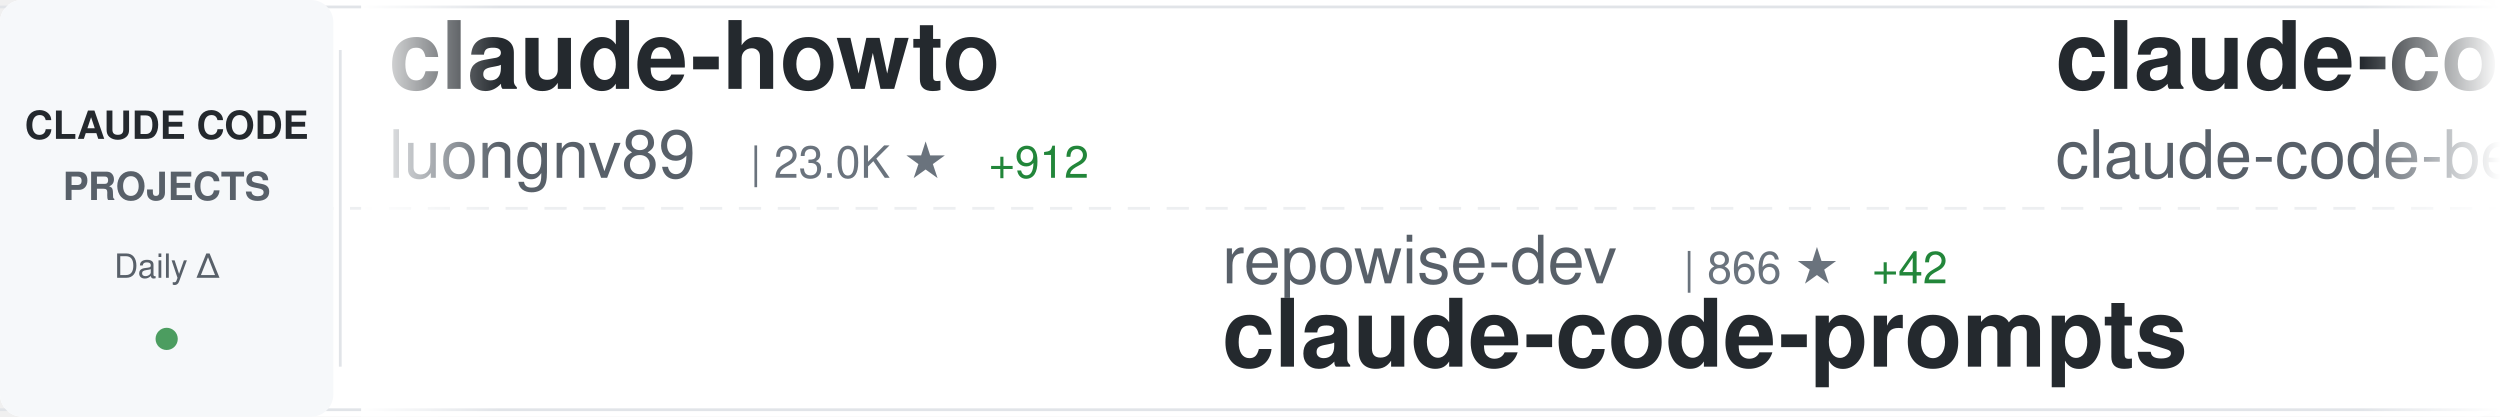
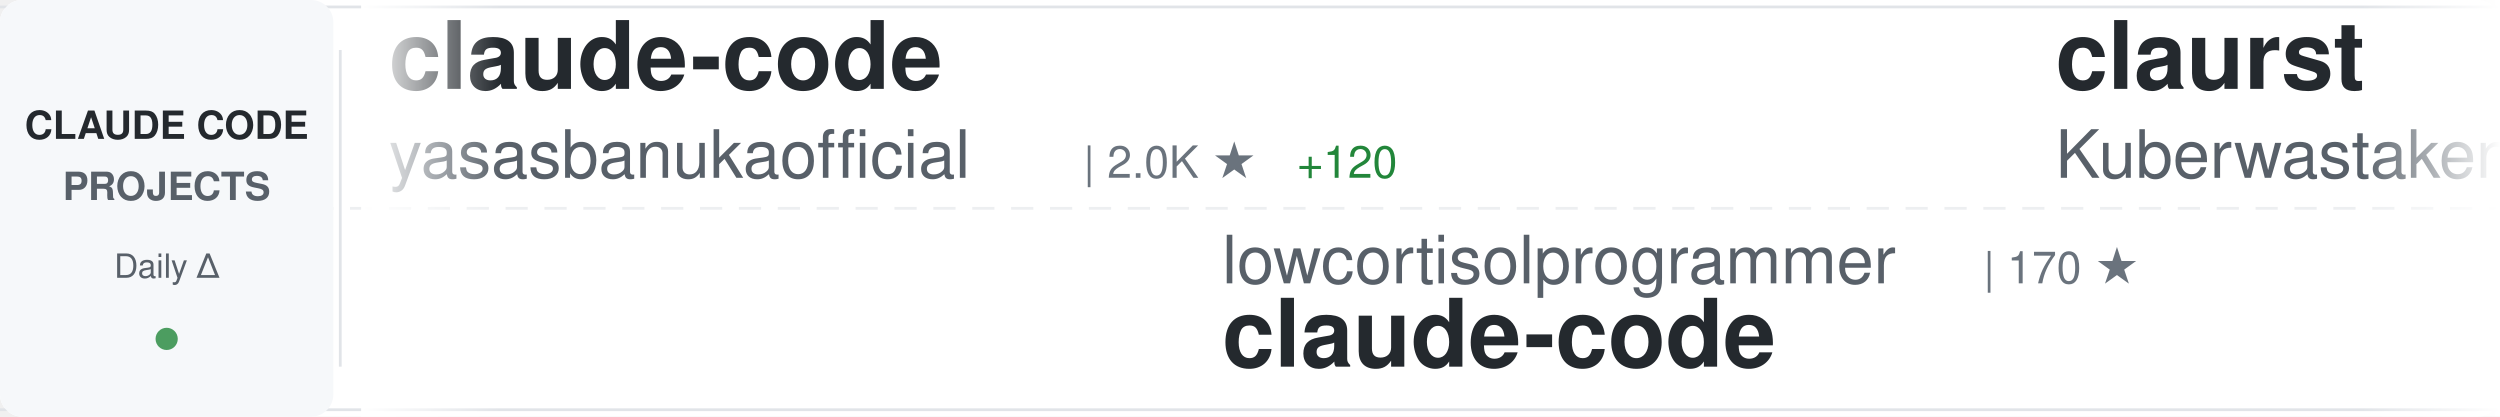
<svg xmlns="http://www.w3.org/2000/svg" width="900" height="150">
  <defs>
    <linearGradient id="awesomeLeftFade" x1="0%" y1="0%" x2="100%" y2="0%">
      <stop offset="0%" style="stop-color:#ffffff;stop-opacity:1" />
      <stop offset="100%" style="stop-color:#ffffff;stop-opacity:0" />
    </linearGradient>
    <linearGradient id="awesomeRightFade" x1="0%" y1="0%" x2="100%" y2="0%">
      <stop offset="0%" style="stop-color:#ffffff;stop-opacity:0" />
      <stop offset="100%" style="stop-color:#ffffff;stop-opacity:1" />
    </linearGradient>
  </defs>
  <rect width="900" height="150" fill="#ffffff" rx="8" />
  <rect x="0" y="2" width="900" height="1" fill="#e1e4e8" />
  <rect x="0" y="147" width="900" height="1" fill="#e1e4e8" />
  <line x1="0" y1="75" x2="900" y2="75" stroke="#e1e4e8" stroke-width="1" stroke-dasharray="8 6" opacity="0.6" />
  <rect x="0" y="0" width="120" height="150" fill="#f6f8fa" rx="8" />
  <text x="60" y="50" font-family="-apple-system, BlinkMacSystemFont, 'Segoe UI', Helvetica, Arial, sans-serif" font-size="14" font-weight="600" fill="#24292e" text-anchor="middle">CLAUDE CODE</text>
  <text x="60" y="72" font-family="-apple-system, BlinkMacSystemFont, 'Segoe UI', Helvetica, Arial, sans-serif" font-size="14" font-weight="600" fill="#586069" text-anchor="middle">PROJECTS</text>
  <text x="60" y="100" font-family="-apple-system, BlinkMacSystemFont, 'Segoe UI', Helvetica, Arial, sans-serif" font-size="12" font-weight="500" fill="#586069" text-anchor="middle">Daily Δ</text>
  <circle cx="60" cy="122" r="4" fill="#22863a" opacity="0.8" />
  <rect x="122" y="18" width="1" height="114" fill="#e1e4e8" />
  <clipPath id="awesomeTickerClip">
    <rect x="130" y="0" width="770" height="150" />
  </clipPath>
  <g clip-path="url(#awesomeTickerClip)">
    <g id="awesomeTickerItems">
      <animateTransform attributeName="transform" attributeType="XML" type="translate" from="0 0" to="-3000 0" dur="54s" repeatCount="indefinite" />
      <g transform="translate(0, 0)">
-         <text x="140" y="32" font-family="-apple-system, BlinkMacSystemFont, 'Segoe UI', Helvetica, Arial, sans-serif" font-size="34" font-weight="600" fill="#24292e">claude-howto</text>
-         <text x="140" y="64" font-family="-apple-system, BlinkMacSystemFont, 'Segoe UI', Helvetica, Arial, sans-serif" font-size="24" font-weight="400" fill="#586069">luongnv89</text>
-         <text x="270" y="64" font-family="-apple-system, BlinkMacSystemFont, 'Segoe UI', Helvetica, Arial, sans-serif" font-size="16" font-weight="500" fill="#6a737d">| 23.0K ★</text>
-         <text x="356" y="64" font-family="-apple-system, BlinkMacSystemFont, 'Segoe UI', Helvetica, Arial, sans-serif" font-size="16" font-weight="500" fill="#22863a"> +912</text>
+         <text x="140" y="32" font-family="-apple-system, BlinkMacSystemFont, 'Segoe UI', Helvetica, Arial, sans-serif" font-size="34" font-weight="600" fill="#24292e">claude-code</text>
+         <text x="140" y="64" font-family="-apple-system, BlinkMacSystemFont, 'Segoe UI', Helvetica, Arial, sans-serif" font-size="24" font-weight="400" fill="#586069">yasasbanukaofficial</text>
+         <text x="390" y="64" font-family="-apple-system, BlinkMacSystemFont, 'Segoe UI', Helvetica, Arial, sans-serif" font-size="16" font-weight="500" fill="#6a737d">| 2.0K ★</text>
+         <text x="467" y="64" font-family="-apple-system, BlinkMacSystemFont, 'Segoe UI', Helvetica, Arial, sans-serif" font-size="16" font-weight="500" fill="#22863a"> +120</text>
      </g>
      <g transform="translate(300, 0)">
-         <text x="140" y="102" font-family="-apple-system, BlinkMacSystemFont, 'Segoe UI', Helvetica, Arial, sans-serif" font-size="24" font-weight="400" fill="#586069">repowise-dev</text>
-         <text x="306" y="102" font-family="-apple-system, BlinkMacSystemFont, 'Segoe UI', Helvetica, Arial, sans-serif" font-size="16" font-weight="500" fill="#6a737d">| 866 ★</text>
-         <text x="374" y="102" font-family="-apple-system, BlinkMacSystemFont, 'Segoe UI', Helvetica, Arial, sans-serif" font-size="16" font-weight="500" fill="#22863a"> +42</text>
-         <text x="140" y="132" font-family="-apple-system, BlinkMacSystemFont, 'Segoe UI', Helvetica, Arial, sans-serif" font-size="34" font-weight="600" fill="#24292e">claude-code-prompts</text>
+         <text x="140" y="102" font-family="-apple-system, BlinkMacSystemFont, 'Segoe UI', Helvetica, Arial, sans-serif" font-size="24" font-weight="400" fill="#586069">lowcortisolprogrammer</text>
+         <text x="414" y="102" font-family="-apple-system, BlinkMacSystemFont, 'Segoe UI', Helvetica, Arial, sans-serif" font-size="16" font-weight="500" fill="#6a737d">| 170 ★</text>
+         <text x="140" y="132" font-family="-apple-system, BlinkMacSystemFont, 'Segoe UI', Helvetica, Arial, sans-serif" font-size="34" font-weight="600" fill="#24292e">claude-code</text>
      </g>
      <g transform="translate(600, 0)">
-         <text x="140" y="32" font-family="-apple-system, BlinkMacSystemFont, 'Segoe UI', Helvetica, Arial, sans-serif" font-size="34" font-weight="600" fill="#24292e">claude-code</text>
-         <text x="140" y="64" font-family="-apple-system, BlinkMacSystemFont, 'Segoe UI', Helvetica, Arial, sans-serif" font-size="24" font-weight="400" fill="#586069">claude-code-best</text>
-         <text x="354" y="64" font-family="-apple-system, BlinkMacSystemFont, 'Segoe UI', Helvetica, Arial, sans-serif" font-size="16" font-weight="500" fill="#6a737d">| 14.8K ★</text>
-         <text x="440" y="64" font-family="-apple-system, BlinkMacSystemFont, 'Segoe UI', Helvetica, Arial, sans-serif" font-size="16" font-weight="500" fill="#22863a"> +292</text>
+         <text x="140" y="32" font-family="-apple-system, BlinkMacSystemFont, 'Segoe UI', Helvetica, Arial, sans-serif" font-size="34" font-weight="600" fill="#24292e">claurst</text>
+         <text x="140" y="64" font-family="-apple-system, BlinkMacSystemFont, 'Segoe UI', Helvetica, Arial, sans-serif" font-size="24" font-weight="400" fill="#586069">Kuberwastaken</text>
+         <text x="318" y="64" font-family="-apple-system, BlinkMacSystemFont, 'Segoe UI', Helvetica, Arial, sans-serif" font-size="16" font-weight="500" fill="#6a737d">| 8.8K ★</text>
+         <text x="395" y="64" font-family="-apple-system, BlinkMacSystemFont, 'Segoe UI', Helvetica, Arial, sans-serif" font-size="16" font-weight="500" fill="#22863a"> +122</text>
      </g>
      <g transform="translate(900, 0)">
-         <text x="140" y="102" font-family="-apple-system, BlinkMacSystemFont, 'Segoe UI', Helvetica, Arial, sans-serif" font-size="24" font-weight="400" fill="#586069">alirezarezvani</text>
-         <text x="330" y="102" font-family="-apple-system, BlinkMacSystemFont, 'Segoe UI', Helvetica, Arial, sans-serif" font-size="16" font-weight="500" fill="#6a737d">| 10.0K ★</text>
-         <text x="416" y="102" font-family="-apple-system, BlinkMacSystemFont, 'Segoe UI', Helvetica, Arial, sans-serif" font-size="16" font-weight="500" fill="#22863a"> +148</text>
-         <text x="140" y="132" font-family="-apple-system, BlinkMacSystemFont, 'Segoe UI', Helvetica, Arial, sans-serif" font-size="34" font-weight="600" fill="#24292e">claude-skills</text>
+         <text x="140" y="102" font-family="-apple-system, BlinkMacSystemFont, 'Segoe UI', Helvetica, Arial, sans-serif" font-size="24" font-weight="400" fill="#586069">wanshuiyin</text>
+         <text x="282" y="102" font-family="-apple-system, BlinkMacSystemFont, 'Segoe UI', Helvetica, Arial, sans-serif" font-size="16" font-weight="500" fill="#6a737d">| 5.9K ★</text>
+         <text x="359" y="102" font-family="-apple-system, BlinkMacSystemFont, 'Segoe UI', Helvetica, Arial, sans-serif" font-size="16" font-weight="500" fill="#22863a"> +121</text>
+         <text x="140" y="132" font-family="-apple-system, BlinkMacSystemFont, 'Segoe UI', Helvetica, Arial, sans-serif" font-size="34" font-weight="600" fill="#24292e">Auto-claude-code-researc...</text>
      </g>
      <g transform="translate(1200, 0)">
-         <text x="140" y="32" font-family="-apple-system, BlinkMacSystemFont, 'Segoe UI', Helvetica, Arial, sans-serif" font-size="34" font-weight="600" fill="#24292e">Claude-Code-x-OpenClaw-G...</text>
-         <text x="140" y="64" font-family="-apple-system, BlinkMacSystemFont, 'Segoe UI', Helvetica, Arial, sans-serif" font-size="24" font-weight="400" fill="#586069">KimYx0207</text>
-         <text x="270" y="64" font-family="-apple-system, BlinkMacSystemFont, 'Segoe UI', Helvetica, Arial, sans-serif" font-size="16" font-weight="500" fill="#6a737d">| 3.1K ★</text>
-         <text x="347" y="64" font-family="-apple-system, BlinkMacSystemFont, 'Segoe UI', Helvetica, Arial, sans-serif" font-size="16" font-weight="500" fill="#22863a"> +30</text>
+         <text x="140" y="32" font-family="-apple-system, BlinkMacSystemFont, 'Segoe UI', Helvetica, Arial, sans-serif" font-size="34" font-weight="600" fill="#24292e">free-claude-code</text>
+         <text x="140" y="64" font-family="-apple-system, BlinkMacSystemFont, 'Segoe UI', Helvetica, Arial, sans-serif" font-size="24" font-weight="400" fill="#586069">Alishahryar1</text>
+         <text x="306" y="64" font-family="-apple-system, BlinkMacSystemFont, 'Segoe UI', Helvetica, Arial, sans-serif" font-size="16" font-weight="500" fill="#6a737d">| 1.8K ★</text>
+         <text x="383" y="64" font-family="-apple-system, BlinkMacSystemFont, 'Segoe UI', Helvetica, Arial, sans-serif" font-size="16" font-weight="500" fill="#22863a"> +26</text>
      </g>
      <g transform="translate(1500, 0)">
-         <text x="140" y="102" font-family="-apple-system, BlinkMacSystemFont, 'Segoe UI', Helvetica, Arial, sans-serif" font-size="24" font-weight="400" fill="#586069">andrew-kramer-inno</text>
-         <text x="378" y="102" font-family="-apple-system, BlinkMacSystemFont, 'Segoe UI', Helvetica, Arial, sans-serif" font-size="16" font-weight="500" fill="#6a737d">| 559 ★</text>
-         <text x="446" y="102" font-family="-apple-system, BlinkMacSystemFont, 'Segoe UI', Helvetica, Arial, sans-serif" font-size="16" font-weight="500" fill="#22863a"> +5</text>
-         <text x="140" y="132" font-family="-apple-system, BlinkMacSystemFont, 'Segoe UI', Helvetica, Arial, sans-serif" font-size="34" font-weight="600" fill="#24292e">claude-code-source-build</text>
+         <text x="140" y="102" font-family="-apple-system, BlinkMacSystemFont, 'Segoe UI', Helvetica, Arial, sans-serif" font-size="24" font-weight="400" fill="#586069">shareAI-lab</text>
+         <text x="294" y="102" font-family="-apple-system, BlinkMacSystemFont, 'Segoe UI', Helvetica, Arial, sans-serif" font-size="16" font-weight="500" fill="#6a737d">| 50.2K ★</text>
+         <text x="380" y="102" font-family="-apple-system, BlinkMacSystemFont, 'Segoe UI', Helvetica, Arial, sans-serif" font-size="16" font-weight="500" fill="#22863a"> +665</text>
+         <text x="140" y="132" font-family="-apple-system, BlinkMacSystemFont, 'Segoe UI', Helvetica, Arial, sans-serif" font-size="34" font-weight="600" fill="#24292e">learn-claude-code</text>
      </g>
      <g transform="translate(1800, 0)">
-         <text x="140" y="32" font-family="-apple-system, BlinkMacSystemFont, 'Segoe UI', Helvetica, Arial, sans-serif" font-size="34" font-weight="600" fill="#24292e">claude-code-cli</text>
-         <text x="140" y="64" font-family="-apple-system, BlinkMacSystemFont, 'Segoe UI', Helvetica, Arial, sans-serif" font-size="24" font-weight="400" fill="#586069">huangserva</text>
-         <text x="282" y="64" font-family="-apple-system, BlinkMacSystemFont, 'Segoe UI', Helvetica, Arial, sans-serif" font-size="16" font-weight="500" fill="#6a737d">| 536 ★</text>
-         <text x="350" y="64" font-family="-apple-system, BlinkMacSystemFont, 'Segoe UI', Helvetica, Arial, sans-serif" font-size="16" font-weight="500" fill="#22863a"> +7</text>
+         <text x="140" y="32" font-family="-apple-system, BlinkMacSystemFont, 'Segoe UI', Helvetica, Arial, sans-serif" font-size="34" font-weight="600" fill="#24292e">claude_code_bridge</text>
+         <text x="140" y="64" font-family="-apple-system, BlinkMacSystemFont, 'Segoe UI', Helvetica, Arial, sans-serif" font-size="24" font-weight="400" fill="#586069">bfly123</text>
+         <text x="246" y="64" font-family="-apple-system, BlinkMacSystemFont, 'Segoe UI', Helvetica, Arial, sans-serif" font-size="16" font-weight="500" fill="#6a737d">| 2.1K ★</text>
+         <text x="323" y="64" font-family="-apple-system, BlinkMacSystemFont, 'Segoe UI', Helvetica, Arial, sans-serif" font-size="16" font-weight="500" fill="#22863a"> +30</text>
      </g>
      <g transform="translate(2100, 0)">
-         <text x="140" y="102" font-family="-apple-system, BlinkMacSystemFont, 'Segoe UI', Helvetica, Arial, sans-serif" font-size="24" font-weight="400" fill="#586069">musistudio</text>
-         <text x="282" y="102" font-family="-apple-system, BlinkMacSystemFont, 'Segoe UI', Helvetica, Arial, sans-serif" font-size="16" font-weight="500" fill="#6a737d">| 31.8K ★</text>
-         <text x="368" y="102" font-family="-apple-system, BlinkMacSystemFont, 'Segoe UI', Helvetica, Arial, sans-serif" font-size="16" font-weight="500" fill="#22863a"> +97</text>
-         <text x="140" y="132" font-family="-apple-system, BlinkMacSystemFont, 'Segoe UI', Helvetica, Arial, sans-serif" font-size="34" font-weight="600" fill="#24292e">claude-code-router</text>
+         <text x="140" y="102" font-family="-apple-system, BlinkMacSystemFont, 'Segoe UI', Helvetica, Arial, sans-serif" font-size="24" font-weight="400" fill="#586069">anthropics</text>
+         <text x="282" y="102" font-family="-apple-system, BlinkMacSystemFont, 'Segoe UI', Helvetica, Arial, sans-serif" font-size="16" font-weight="500" fill="#6a737d">| 7.0K ★</text>
+         <text x="359" y="102" font-family="-apple-system, BlinkMacSystemFont, 'Segoe UI', Helvetica, Arial, sans-serif" font-size="16" font-weight="500" fill="#22863a"> +25</text>
+         <text x="140" y="132" font-family="-apple-system, BlinkMacSystemFont, 'Segoe UI', Helvetica, Arial, sans-serif" font-size="34" font-weight="600" fill="#24292e">claude-code-action</text>
      </g>
      <g transform="translate(2400, 0)">
-         <text x="140" y="32" font-family="-apple-system, BlinkMacSystemFont, 'Segoe UI', Helvetica, Arial, sans-serif" font-size="34" font-weight="600" fill="#24292e">claudecodeui</text>
-         <text x="140" y="64" font-family="-apple-system, BlinkMacSystemFont, 'Segoe UI', Helvetica, Arial, sans-serif" font-size="24" font-weight="400" fill="#586069">siteboon</text>
-         <text x="258" y="64" font-family="-apple-system, BlinkMacSystemFont, 'Segoe UI', Helvetica, Arial, sans-serif" font-size="16" font-weight="500" fill="#6a737d">| 9.6K ★</text>
-         <text x="335" y="64" font-family="-apple-system, BlinkMacSystemFont, 'Segoe UI', Helvetica, Arial, sans-serif" font-size="16" font-weight="500" fill="#22863a"> +31</text>
+         <text x="140" y="32" font-family="-apple-system, BlinkMacSystemFont, 'Segoe UI', Helvetica, Arial, sans-serif" font-size="34" font-weight="600" fill="#24292e">claude-plugins-official</text>
+         <text x="140" y="64" font-family="-apple-system, BlinkMacSystemFont, 'Segoe UI', Helvetica, Arial, sans-serif" font-size="24" font-weight="400" fill="#586069">anthropics</text>
+         <text x="282" y="64" font-family="-apple-system, BlinkMacSystemFont, 'Segoe UI', Helvetica, Arial, sans-serif" font-size="16" font-weight="500" fill="#6a737d">| 16.4K ★</text>
+         <text x="368" y="64" font-family="-apple-system, BlinkMacSystemFont, 'Segoe UI', Helvetica, Arial, sans-serif" font-size="16" font-weight="500" fill="#22863a"> +112</text>
      </g>
      <g transform="translate(2700, 0)">
-         <text x="140" y="102" font-family="-apple-system, BlinkMacSystemFont, 'Segoe UI', Helvetica, Arial, sans-serif" font-size="24" font-weight="400" fill="#586069">Yuyz0112</text>
-         <text x="258" y="102" font-family="-apple-system, BlinkMacSystemFont, 'Segoe UI', Helvetica, Arial, sans-serif" font-size="16" font-weight="500" fill="#6a737d">| 2.3K ★</text>
-         <text x="140" y="132" font-family="-apple-system, BlinkMacSystemFont, 'Segoe UI', Helvetica, Arial, sans-serif" font-size="34" font-weight="600" fill="#24292e">claude-code-reverse</text>
+         <text x="140" y="102" font-family="-apple-system, BlinkMacSystemFont, 'Segoe UI', Helvetica, Arial, sans-serif" font-size="24" font-weight="400" fill="#586069">VineeTagarwaL-code</text>
+         <text x="378" y="102" font-family="-apple-system, BlinkMacSystemFont, 'Segoe UI', Helvetica, Arial, sans-serif" font-size="16" font-weight="500" fill="#6a737d">| 261 ★</text>
+         <text x="446" y="102" font-family="-apple-system, BlinkMacSystemFont, 'Segoe UI', Helvetica, Arial, sans-serif" font-size="16" font-weight="500" fill="#22863a"> +1</text>
+         <text x="140" y="132" font-family="-apple-system, BlinkMacSystemFont, 'Segoe UI', Helvetica, Arial, sans-serif" font-size="34" font-weight="600" fill="#24292e">claude-code</text>
      </g>
      <g transform="translate(3000, 0)">
-         <text x="140" y="32" font-family="-apple-system, BlinkMacSystemFont, 'Segoe UI', Helvetica, Arial, sans-serif" font-size="34" font-weight="600" fill="#24292e">claude-howto</text>
-         <text x="140" y="64" font-family="-apple-system, BlinkMacSystemFont, 'Segoe UI', Helvetica, Arial, sans-serif" font-size="24" font-weight="400" fill="#586069">luongnv89</text>
-         <text x="270" y="64" font-family="-apple-system, BlinkMacSystemFont, 'Segoe UI', Helvetica, Arial, sans-serif" font-size="16" font-weight="500" fill="#6a737d">| 23.0K ★</text>
-         <text x="356" y="64" font-family="-apple-system, BlinkMacSystemFont, 'Segoe UI', Helvetica, Arial, sans-serif" font-size="16" font-weight="500" fill="#22863a"> +912</text>
+         <text x="140" y="32" font-family="-apple-system, BlinkMacSystemFont, 'Segoe UI', Helvetica, Arial, sans-serif" font-size="34" font-weight="600" fill="#24292e">claude-code</text>
+         <text x="140" y="64" font-family="-apple-system, BlinkMacSystemFont, 'Segoe UI', Helvetica, Arial, sans-serif" font-size="24" font-weight="400" fill="#586069">yasasbanukaofficial</text>
+         <text x="390" y="64" font-family="-apple-system, BlinkMacSystemFont, 'Segoe UI', Helvetica, Arial, sans-serif" font-size="16" font-weight="500" fill="#6a737d">| 2.0K ★</text>
+         <text x="467" y="64" font-family="-apple-system, BlinkMacSystemFont, 'Segoe UI', Helvetica, Arial, sans-serif" font-size="16" font-weight="500" fill="#22863a"> +120</text>
      </g>
      <g transform="translate(3300, 0)">
-         <text x="140" y="102" font-family="-apple-system, BlinkMacSystemFont, 'Segoe UI', Helvetica, Arial, sans-serif" font-size="24" font-weight="400" fill="#586069">repowise-dev</text>
-         <text x="306" y="102" font-family="-apple-system, BlinkMacSystemFont, 'Segoe UI', Helvetica, Arial, sans-serif" font-size="16" font-weight="500" fill="#6a737d">| 866 ★</text>
-         <text x="374" y="102" font-family="-apple-system, BlinkMacSystemFont, 'Segoe UI', Helvetica, Arial, sans-serif" font-size="16" font-weight="500" fill="#22863a"> +42</text>
-         <text x="140" y="132" font-family="-apple-system, BlinkMacSystemFont, 'Segoe UI', Helvetica, Arial, sans-serif" font-size="34" font-weight="600" fill="#24292e">claude-code-prompts</text>
+         <text x="140" y="102" font-family="-apple-system, BlinkMacSystemFont, 'Segoe UI', Helvetica, Arial, sans-serif" font-size="24" font-weight="400" fill="#586069">lowcortisolprogrammer</text>
+         <text x="414" y="102" font-family="-apple-system, BlinkMacSystemFont, 'Segoe UI', Helvetica, Arial, sans-serif" font-size="16" font-weight="500" fill="#6a737d">| 170 ★</text>
+         <text x="140" y="132" font-family="-apple-system, BlinkMacSystemFont, 'Segoe UI', Helvetica, Arial, sans-serif" font-size="34" font-weight="600" fill="#24292e">claude-code</text>
      </g>
      <g transform="translate(3600, 0)">
-         <text x="140" y="32" font-family="-apple-system, BlinkMacSystemFont, 'Segoe UI', Helvetica, Arial, sans-serif" font-size="34" font-weight="600" fill="#24292e">claude-code</text>
-         <text x="140" y="64" font-family="-apple-system, BlinkMacSystemFont, 'Segoe UI', Helvetica, Arial, sans-serif" font-size="24" font-weight="400" fill="#586069">claude-code-best</text>
-         <text x="354" y="64" font-family="-apple-system, BlinkMacSystemFont, 'Segoe UI', Helvetica, Arial, sans-serif" font-size="16" font-weight="500" fill="#6a737d">| 14.8K ★</text>
-         <text x="440" y="64" font-family="-apple-system, BlinkMacSystemFont, 'Segoe UI', Helvetica, Arial, sans-serif" font-size="16" font-weight="500" fill="#22863a"> +292</text>
+         <text x="140" y="32" font-family="-apple-system, BlinkMacSystemFont, 'Segoe UI', Helvetica, Arial, sans-serif" font-size="34" font-weight="600" fill="#24292e">claurst</text>
+         <text x="140" y="64" font-family="-apple-system, BlinkMacSystemFont, 'Segoe UI', Helvetica, Arial, sans-serif" font-size="24" font-weight="400" fill="#586069">Kuberwastaken</text>
+         <text x="318" y="64" font-family="-apple-system, BlinkMacSystemFont, 'Segoe UI', Helvetica, Arial, sans-serif" font-size="16" font-weight="500" fill="#6a737d">| 8.8K ★</text>
+         <text x="395" y="64" font-family="-apple-system, BlinkMacSystemFont, 'Segoe UI', Helvetica, Arial, sans-serif" font-size="16" font-weight="500" fill="#22863a"> +122</text>
      </g>
      <g transform="translate(3900, 0)">
-         <text x="140" y="102" font-family="-apple-system, BlinkMacSystemFont, 'Segoe UI', Helvetica, Arial, sans-serif" font-size="24" font-weight="400" fill="#586069">alirezarezvani</text>
-         <text x="330" y="102" font-family="-apple-system, BlinkMacSystemFont, 'Segoe UI', Helvetica, Arial, sans-serif" font-size="16" font-weight="500" fill="#6a737d">| 10.0K ★</text>
-         <text x="416" y="102" font-family="-apple-system, BlinkMacSystemFont, 'Segoe UI', Helvetica, Arial, sans-serif" font-size="16" font-weight="500" fill="#22863a"> +148</text>
-         <text x="140" y="132" font-family="-apple-system, BlinkMacSystemFont, 'Segoe UI', Helvetica, Arial, sans-serif" font-size="34" font-weight="600" fill="#24292e">claude-skills</text>
+         <text x="140" y="102" font-family="-apple-system, BlinkMacSystemFont, 'Segoe UI', Helvetica, Arial, sans-serif" font-size="24" font-weight="400" fill="#586069">wanshuiyin</text>
+         <text x="282" y="102" font-family="-apple-system, BlinkMacSystemFont, 'Segoe UI', Helvetica, Arial, sans-serif" font-size="16" font-weight="500" fill="#6a737d">| 5.9K ★</text>
+         <text x="359" y="102" font-family="-apple-system, BlinkMacSystemFont, 'Segoe UI', Helvetica, Arial, sans-serif" font-size="16" font-weight="500" fill="#22863a"> +121</text>
+         <text x="140" y="132" font-family="-apple-system, BlinkMacSystemFont, 'Segoe UI', Helvetica, Arial, sans-serif" font-size="34" font-weight="600" fill="#24292e">Auto-claude-code-researc...</text>
      </g>
    </g>
  </g>
  <rect x="130" y="0" width="50" height="150" fill="url(#awesomeLeftFade)" />
  <rect x="850" y="0" width="50" height="150" fill="url(#awesomeRightFade)" />
</svg>
